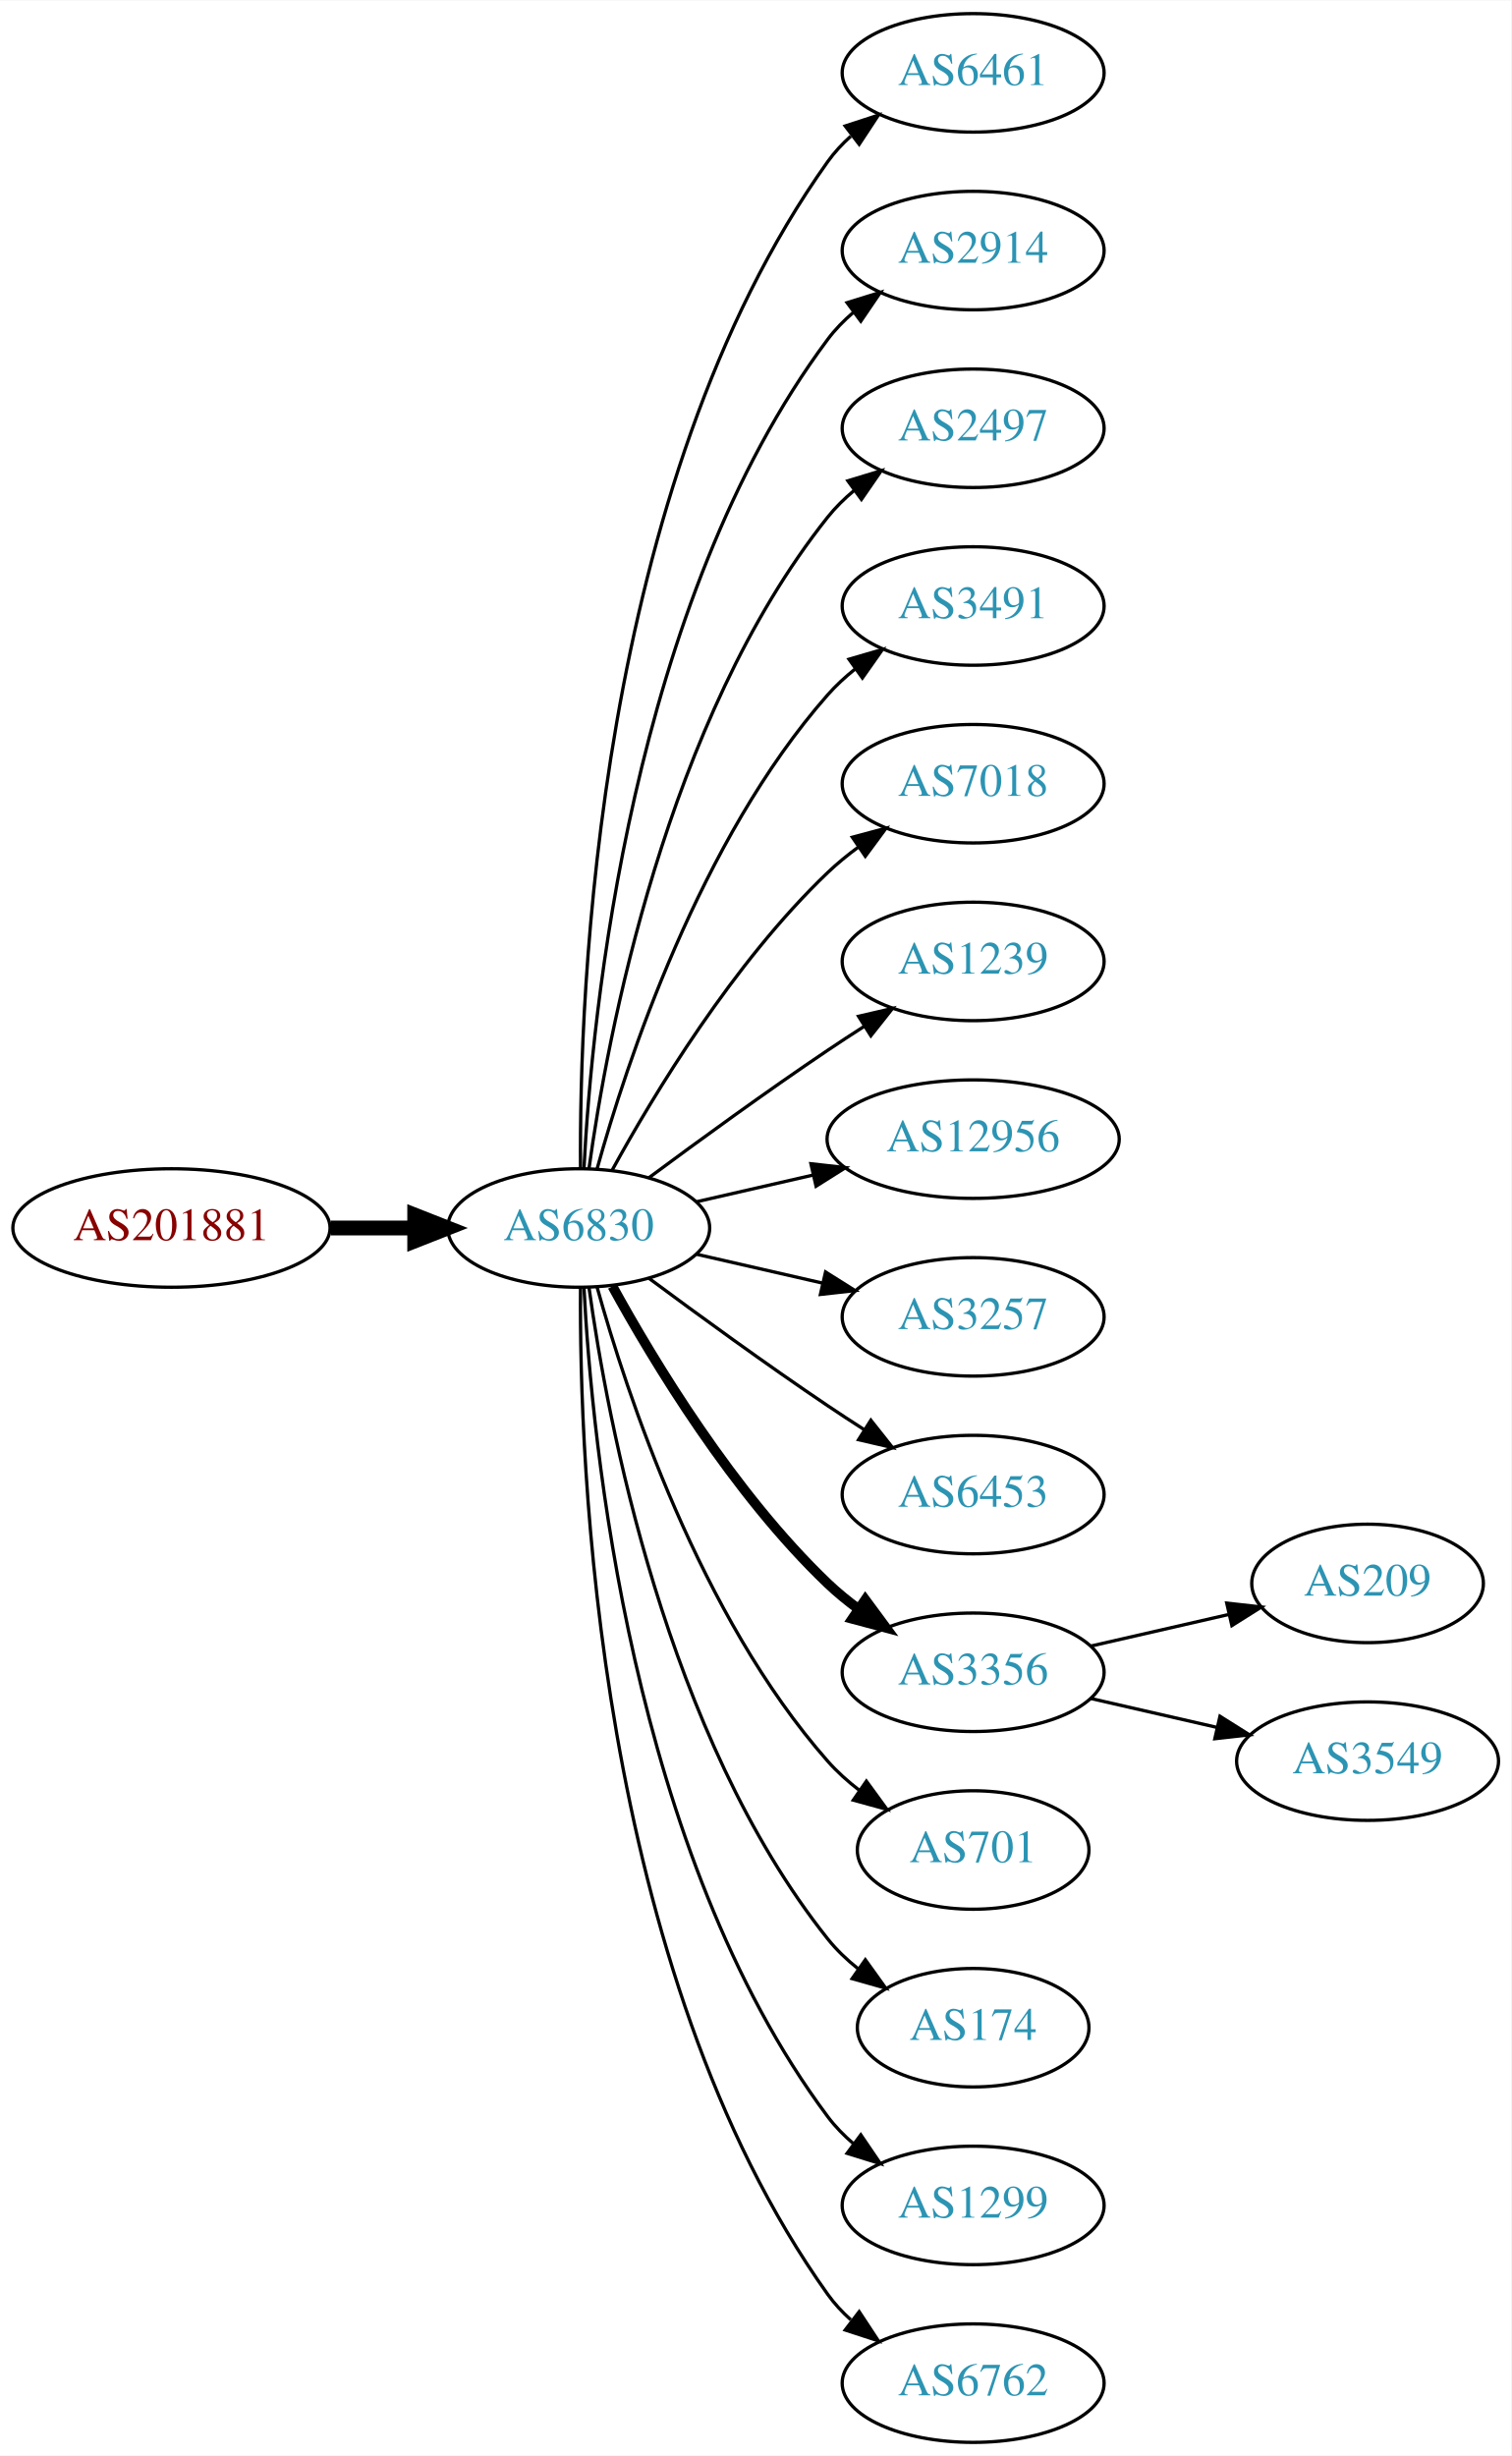
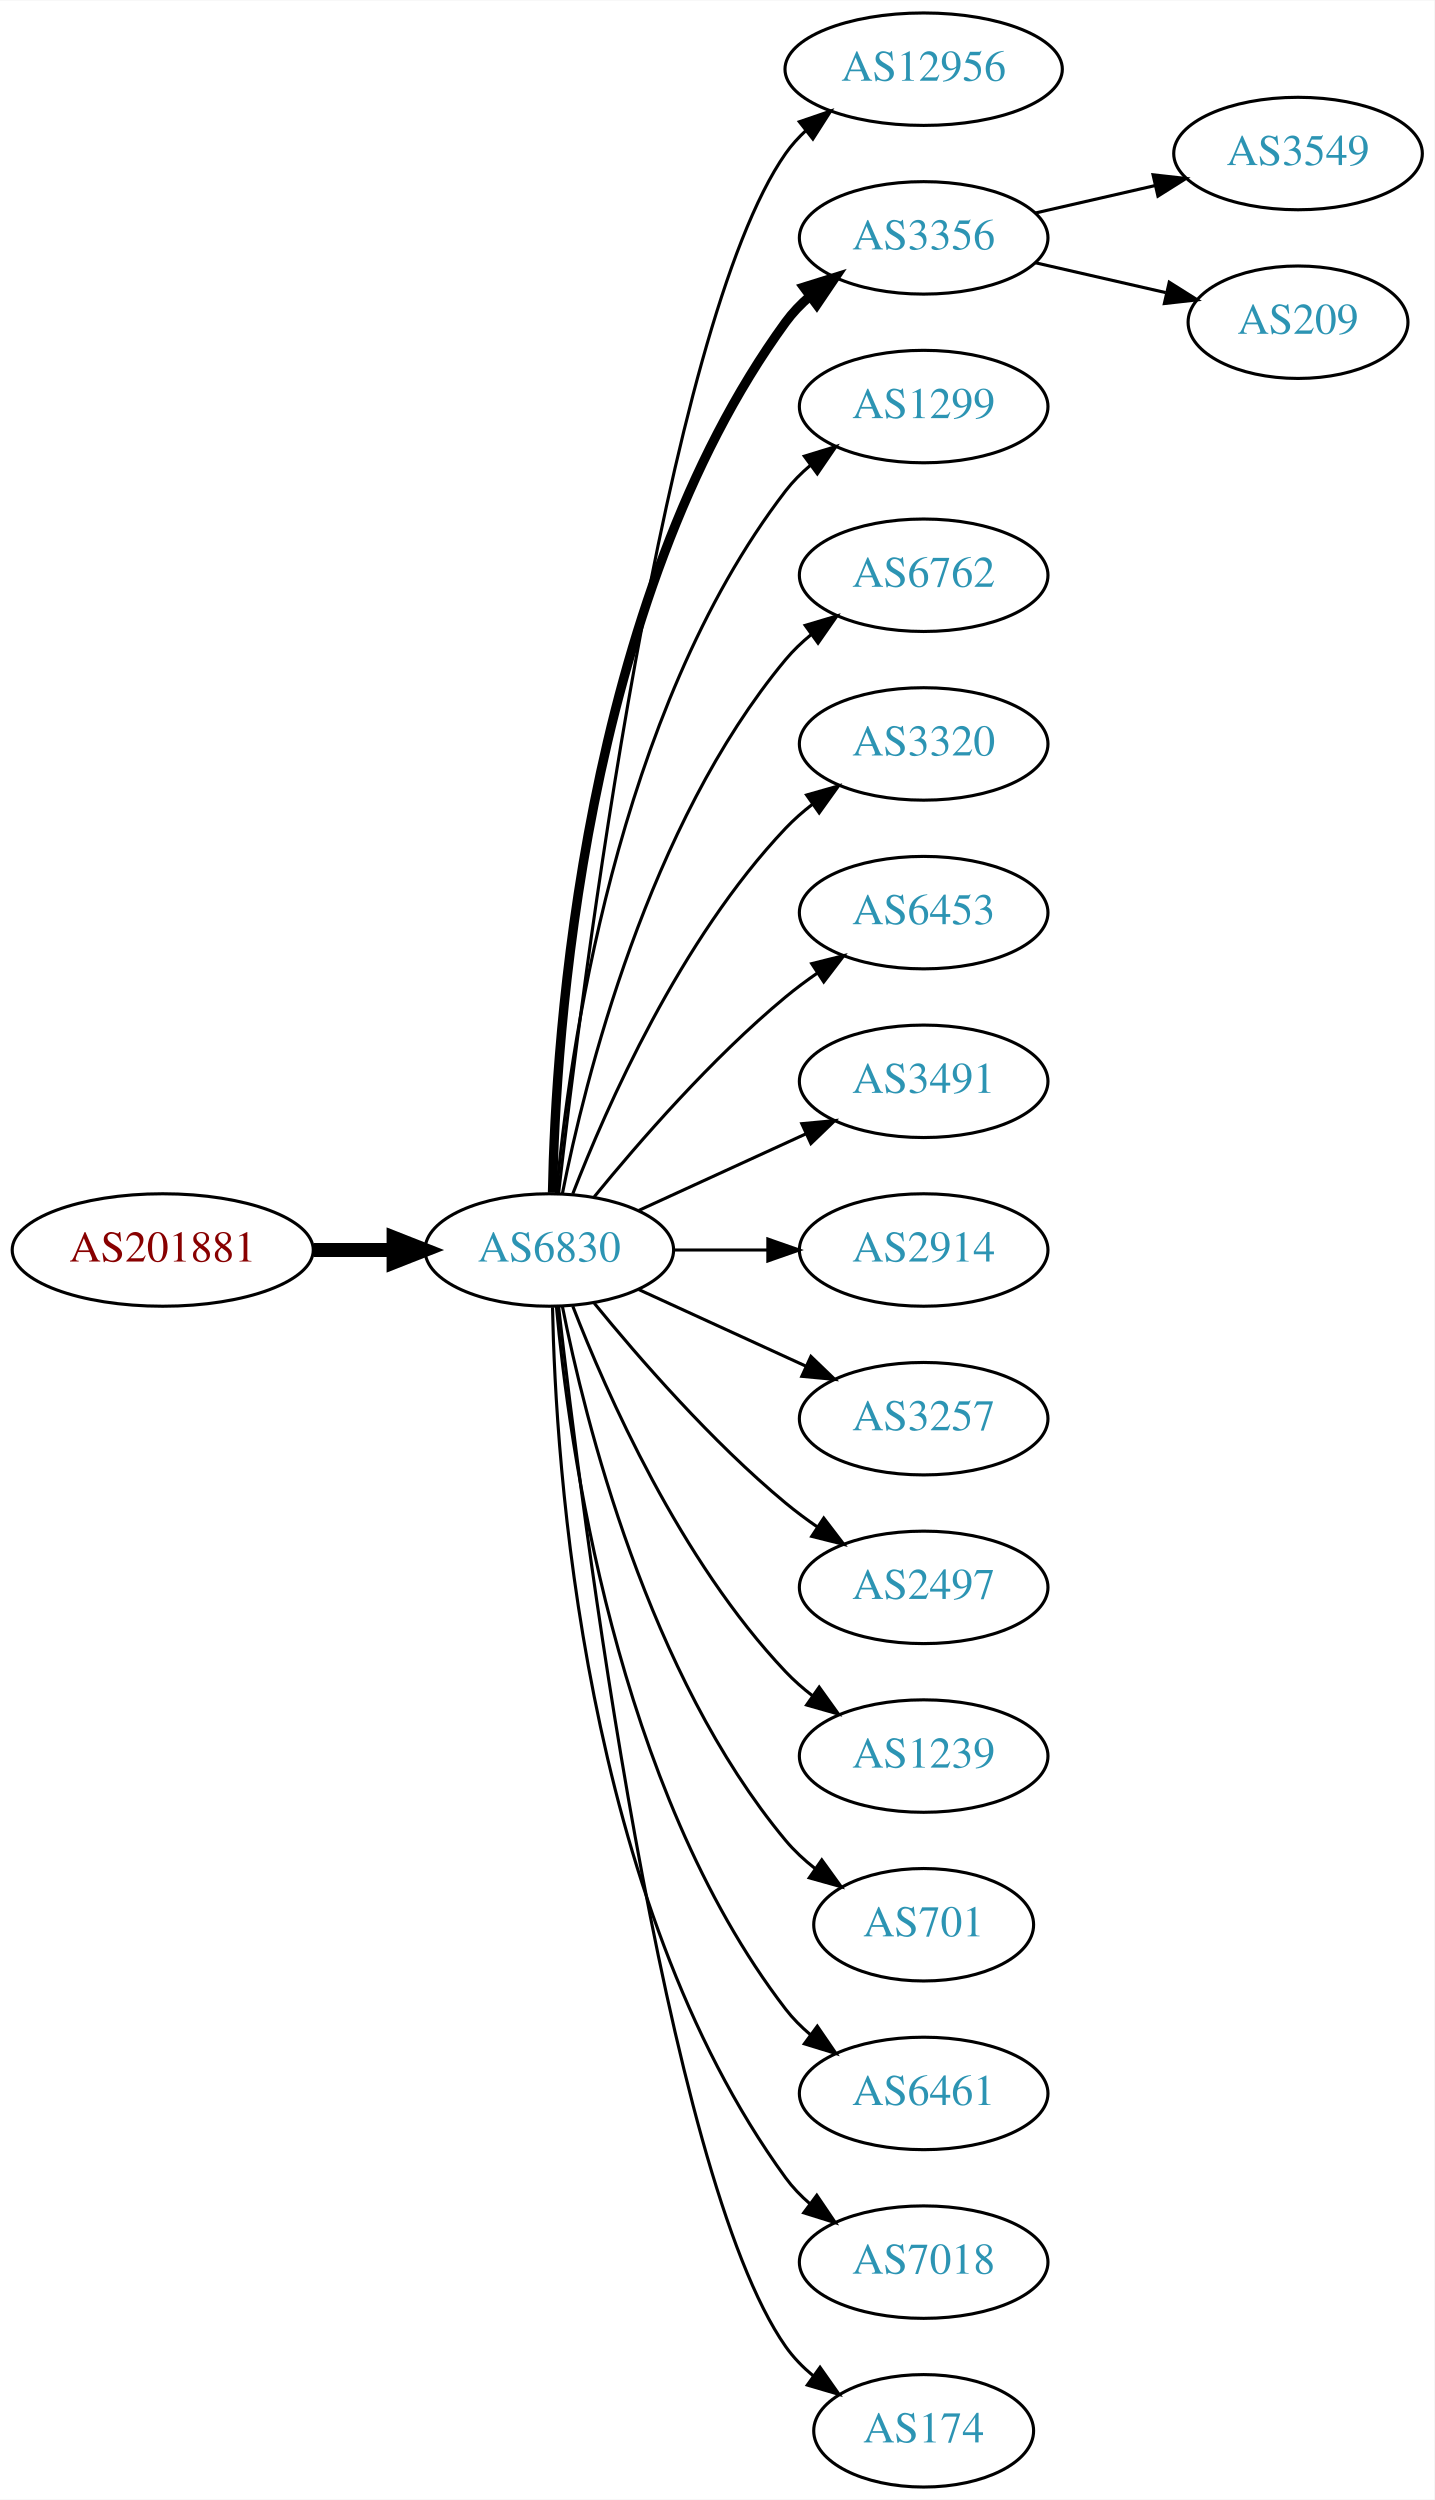
- <svg xmlns="http://www.w3.org/2000/svg" xmlns:xlink="http://www.w3.org/1999/xlink" width="459pt" height="746pt" viewBox="0.00 0.00 459.17 746.00">
-   <g id="graph0" class="graph" transform="scale(1 1) rotate(0) translate(4 742)">
-     <polygon fill="white" stroke="none" points="-4,4 -4,-742 455.17,-742 455.17,4 -4,4" />
+ <svg xmlns="http://www.w3.org/2000/svg" xmlns:xlink="http://www.w3.org/1999/xlink" width="459pt" height="800pt" viewBox="0.00 0.00 459.17 800.00">
+   <g id="graph0" class="graph" transform="scale(1 1) rotate(0) translate(4 796)">
+     <polygon fill="white" stroke="none" points="-4,4 -4,-796 455.17,-796 455.17,4 -4,4" />
    <g id="node1" class="node">
      <g id="a_node1">
        <a xlink:href="/asn/201881" xlink:title="AS201881 ~ Martin Reisenhofer [AT]">
-           <ellipse fill="#ffffff" stroke="black" cx="48.096" cy="-369" rx="48.192" ry="18" />
-           <text text-anchor="middle" x="48.096" y="-365.3" font-family="Times,serif" font-size="14.00" fill="#880000">AS201881</text>
+           <ellipse fill="#ffffff" stroke="black" cx="48.096" cy="-396" rx="48.192" ry="18" />
+           <text text-anchor="middle" x="48.096" y="-392.3" font-family="Times,serif" font-size="14.00" fill="#880000">AS201881</text>
        </a>
      </g>
    </g>
    <g id="node2" class="node">
      <g id="a_node2">
        <a xlink:href="/asn/6830" xlink:title="AS6830 ~ LGI-UPC [AT]">
-           <ellipse fill="#ffffff" stroke="black" cx="171.838" cy="-369" rx="39.794" ry="18" />
-           <text text-anchor="middle" x="171.838" y="-365.3" font-family="Times,serif" font-size="14.00" fill="#2c94b3">AS6830</text>
+           <ellipse fill="#ffffff" stroke="black" cx="171.838" cy="-396" rx="39.794" ry="18" />
+           <text text-anchor="middle" x="171.838" y="-392.3" font-family="Times,serif" font-size="14.00" fill="#2c94b3">AS6830</text>
        </a>
      </g>
    </g>
    <g id="edge1" class="edge">
-       <path fill="none" stroke="black" stroke-width="4.5" d="M96.513,-369C104.867,-369 113.577,-369 121.969,-369" />
-       <polygon fill="black" stroke="black" stroke-width="4.5" points="122.004,-372.938 132.004,-369 122.004,-365.063 122.004,-372.938" />
+       <path fill="none" stroke="black" stroke-width="4.5" d="M96.513,-396C104.867,-396 113.577,-396 121.969,-396" />
+       <polygon fill="black" stroke="black" stroke-width="4.5" points="122.004,-399.938 132.004,-396 122.004,-392.063 122.004,-399.938" />
    </g>
    <g id="node3" class="node">
      <g id="a_node3">
-         <a xlink:href="/asn/6461" xlink:title="AS6461 ~ Zayo Bandwidth [US]">
-           <ellipse fill="#ffffff" stroke="black" cx="291.681" cy="-720" rx="39.794" ry="18" />
-           <text text-anchor="middle" x="291.681" y="-716.3" font-family="Times,serif" font-size="14.00" fill="#2c94b3">AS6461</text>
+         <a xlink:href="/asn/12956" xlink:title="AS12956 ~ TELXIUS [ES]">
+           <ellipse fill="#ffffff" stroke="black" cx="291.681" cy="-774" rx="44.393" ry="18" />
+           <text text-anchor="middle" x="291.681" y="-770.3" font-family="Times,serif" font-size="14.00" fill="#2c94b3">AS12956</text>
        </a>
      </g>
    </g>
    <g id="edge2" class="edge">
-       <path fill="none" stroke="black" d="M172.387,-387.063C171.967,-439.503 177.121,-594.293 247.484,-693 249.486,-695.809 251.881,-698.388 254.502,-700.743" />
-       <polygon fill="black" stroke="black" points="252.807,-703.852 262.879,-707.139 257.055,-698.288 252.807,-703.852" />
+       <path fill="none" stroke="black" d="M174.808,-414.101C182.036,-477.928 208.714,-691.628 247.484,-747 249.361,-749.68 251.598,-752.15 254.051,-754.414" />
+       <polygon fill="black" stroke="black" points="251.891,-757.168 261.917,-760.593 256.215,-751.663 251.891,-757.168" />
    </g>
    <g id="node4" class="node">
      <g id="a_node4">
-         <a xlink:href="/asn/2914" xlink:title="AS2914 ~ NTT America, Inc. [US]">
-           <ellipse fill="#ffffff" stroke="black" cx="291.681" cy="-666" rx="39.794" ry="18" />
-           <text text-anchor="middle" x="291.681" y="-662.3" font-family="Times,serif" font-size="14.00" fill="#2c94b3">AS2914</text>
+         <a xlink:href="/asn/3356" xlink:title="AS3356 ~ Level 3 Parent, LLC [US]">
+           <ellipse fill="#ffffff" stroke="black" cx="291.681" cy="-720" rx="39.794" ry="18" />
+           <text text-anchor="middle" x="291.681" y="-716.3" font-family="Times,serif" font-size="14.00" fill="#2c94b3">AS3356</text>
        </a>
      </g>
    </g>
    <g id="edge3" class="edge">
-       <path fill="none" stroke="black" d="M173.43,-387.023C175.806,-433.412 187.724,-558.893 247.484,-639 249.732,-642.013 252.424,-644.769 255.35,-647.272" />
-       <polygon fill="black" stroke="black" points="253.381,-650.169 263.502,-653.303 257.545,-644.542 253.381,-650.169" />
+       <path fill="none" stroke="black" stroke-width="3" d="M172.87,-414.337C173.843,-464.079 182.562,-603.806 247.484,-693 249.696,-696.039 252.364,-698.813 255.276,-701.326" />
+       <polygon fill="black" stroke="black" stroke-width="3" points="253.294,-704.214 263.407,-707.373 257.471,-698.597 253.294,-704.214" />
    </g>
    <g id="node5" class="node">
      <g id="a_node5">
-         <a xlink:href="/asn/2497" xlink:title="AS2497 ~ Internet Initiative Japan Inc. [JP]">
-           <ellipse fill="#ffffff" stroke="black" cx="291.681" cy="-612" rx="39.794" ry="18" />
-           <text text-anchor="middle" x="291.681" y="-608.3" font-family="Times,serif" font-size="14.00" fill="#2c94b3">AS2497</text>
+         <a xlink:href="/asn/1299" xlink:title="AS1299 ~ Telia Carrier [EU]">
+           <ellipse fill="#ffffff" stroke="black" cx="291.681" cy="-666" rx="39.794" ry="18" />
+           <text text-anchor="middle" x="291.681" y="-662.3" font-family="Times,serif" font-size="14.00" fill="#2c94b3">AS1299</text>
        </a>
      </g>
    </g>
    <g id="edge4" class="edge">
-       <path fill="none" stroke="black" d="M174.977,-387.17C180.477,-426.974 198.303,-523.233 247.484,-585 249.826,-587.94 252.58,-590.649 255.546,-593.121" />
-       <polygon fill="black" stroke="black" points="253.611,-596.042 263.752,-599.11 257.738,-590.388 253.611,-596.042" />
+       <path fill="none" stroke="black" d="M174.122,-414.117C178.02,-457.332 193.037,-568.131 247.484,-639 249.774,-641.981 252.494,-644.716 255.439,-647.205" />
+       <polygon fill="black" stroke="black" points="253.485,-650.113 263.615,-653.218 257.633,-644.473 253.485,-650.113" />
    </g>
    <g id="node6" class="node">
      <g id="a_node6">
-         <a xlink:href="/asn/3491" xlink:title="AS3491 ~ PCCW Global, Inc. [US]">
-           <ellipse fill="#ffffff" stroke="black" cx="291.681" cy="-558" rx="39.794" ry="18" />
-           <text text-anchor="middle" x="291.681" y="-554.3" font-family="Times,serif" font-size="14.00" fill="#2c94b3">AS3491</text>
+         <a xlink:href="/asn/6762" xlink:title="AS6762 ~ TELECOM ITALIA SPARKLE S.p.A. [IT]">
+           <ellipse fill="#ffffff" stroke="black" cx="291.681" cy="-612" rx="39.794" ry="18" />
+           <text text-anchor="middle" x="291.681" y="-608.3" font-family="Times,serif" font-size="14.00" fill="#2c94b3">AS6762</text>
        </a>
      </g>
    </g>
    <g id="edge5" class="edge">
-       <path fill="none" stroke="black" d="M177.411,-386.946C186.317,-418.995 208.601,-486.842 247.484,-531 249.968,-533.821 252.818,-536.449 255.844,-538.871" />
-       <polygon fill="black" stroke="black" points="253.961,-541.828 264.133,-544.791 258.029,-536.131 253.961,-541.828" />
+       <path fill="none" stroke="black" d="M176.037,-414.073C183.2,-450.141 203.474,-532.125 247.484,-585 249.889,-587.889 252.686,-590.563 255.678,-593.013" />
+       <polygon fill="black" stroke="black" points="253.766,-595.95 263.921,-598.973 257.868,-590.277 253.766,-595.95" />
    </g>
    <g id="node7" class="node">
      <g id="a_node7">
-         <a xlink:href="/asn/7018" xlink:title="AS7018 ~ AT&amp;T Services, Inc. [US]">
-           <ellipse fill="#ffffff" stroke="black" cx="291.681" cy="-504" rx="39.794" ry="18" />
-           <text text-anchor="middle" x="291.681" y="-500.3" font-family="Times,serif" font-size="14.00" fill="#2c94b3">AS7018</text>
+         <a xlink:href="/asn/3320" xlink:title="AS3320 ~ DTAG [DE]">
+           <ellipse fill="#ffffff" stroke="black" cx="291.681" cy="-558" rx="39.794" ry="18" />
+           <text text-anchor="middle" x="291.681" y="-554.3" font-family="Times,serif" font-size="14.00" fill="#2c94b3">AS3320</text>
        </a>
      </g>
    </g>
    <g id="edge6" class="edge">
-       <path fill="none" stroke="black" d="M182.079,-386.713C194.625,-409.561 218.802,-449.611 247.484,-477 250.353,-479.739 253.542,-482.347 256.851,-484.785" />
-       <polygon fill="black" stroke="black" points="254.974,-487.742 265.21,-490.477 258.914,-481.956 254.974,-487.742" />
+       <path fill="none" stroke="black" d="M179.361,-413.994C190.112,-441.728 213.769,-495.429 247.484,-531 250.07,-533.728 252.988,-536.294 256.056,-538.677" />
+       <polygon fill="black" stroke="black" points="254.21,-541.658 264.404,-544.543 258.234,-535.93 254.21,-541.658" />
    </g>
    <g id="node8" class="node">
      <g id="a_node8">
-         <a xlink:href="/asn/1239" xlink:title="AS1239 ~ Sprint [US]">
-           <ellipse fill="#ffffff" stroke="black" cx="291.681" cy="-450" rx="39.794" ry="18" />
-           <text text-anchor="middle" x="291.681" y="-446.3" font-family="Times,serif" font-size="14.00" fill="#2c94b3">AS1239</text>
+         <a xlink:href="/asn/6453" xlink:title="AS6453 ~ TATA COMMUNICATIONS (AMERICA) INC [US]">
+           <ellipse fill="#ffffff" stroke="black" cx="291.681" cy="-504" rx="39.794" ry="18" />
+           <text text-anchor="middle" x="291.681" y="-500.3" font-family="Times,serif" font-size="14.00" fill="#2c94b3">AS6453</text>
        </a>
      </g>
    </g>
    <g id="edge7" class="edge">
-       <path fill="none" stroke="black" d="M193.168,-384.277C208.031,-395.304 228.775,-410.407 247.484,-423 251.033,-425.389 254.784,-427.839 258.532,-430.242" />
-       <polygon fill="black" stroke="black" points="256.858,-433.325 267.181,-435.712 260.6,-427.409 256.858,-433.325" />
+       <path fill="none" stroke="black" d="M186.257,-413.065C200.372,-430.375 223.786,-457.345 247.484,-477 250.701,-479.668 254.201,-482.27 257.772,-484.741" />
+       <polygon fill="black" stroke="black" points="255.85,-487.666 266.128,-490.236 259.695,-481.817 255.85,-487.666" />
    </g>
    <g id="node9" class="node">
      <g id="a_node9">
-         <a xlink:href="/asn/12956" xlink:title="AS12956 ~ TELXIUS [ES]">
-           <ellipse fill="#ffffff" stroke="black" cx="291.681" cy="-396" rx="44.393" ry="18" />
-           <text text-anchor="middle" x="291.681" y="-392.3" font-family="Times,serif" font-size="14.00" fill="#2c94b3">AS12956</text>
+         <a xlink:href="/asn/3491" xlink:title="AS3491 ~ PCCW Global, Inc. [US]">
+           <ellipse fill="#ffffff" stroke="black" cx="291.681" cy="-450" rx="39.794" ry="18" />
+           <text text-anchor="middle" x="291.681" y="-446.3" font-family="Times,serif" font-size="14.00" fill="#2c94b3">AS3491</text>
        </a>
      </g>
    </g>
    <g id="edge8" class="edge">
-       <path fill="none" stroke="black" d="M207.557,-376.955C218.696,-379.507 231.231,-382.379 243.124,-385.104" />
-       <polygon fill="black" stroke="black" points="242.389,-388.526 252.918,-387.348 243.953,-381.703 242.389,-388.526" />
+       <path fill="none" stroke="black" d="M200.467,-408.661C216.424,-415.973 236.694,-425.261 253.977,-433.181" />
+       <polygon fill="black" stroke="black" points="252.676,-436.435 263.225,-437.419 255.592,-430.071 252.676,-436.435" />
    </g>
    <g id="node10" class="node">
      <g id="a_node10">
+         <a xlink:href="/asn/2914" xlink:title="AS2914 ~ NTT America, Inc. [US]">
+           <ellipse fill="#ffffff" stroke="black" cx="291.681" cy="-396" rx="39.794" ry="18" />
+           <text text-anchor="middle" x="291.681" y="-392.3" font-family="Times,serif" font-size="14.00" fill="#2c94b3">AS2914</text>
+         </a>
+       </g>
+     </g>
+     <g id="edge9" class="edge">
+       <path fill="none" stroke="black" d="M211.751,-396C221.304,-396 231.654,-396 241.616,-396" />
+       <polygon fill="black" stroke="black" points="241.809,-399.5 251.809,-396 241.809,-392.5 241.809,-399.5" />
+     </g>
+     <g id="node11" class="node">
+       <g id="a_node11">
        <a xlink:href="/asn/3257" xlink:title="AS3257 ~ GTT [DE]">
          <ellipse fill="#ffffff" stroke="black" cx="291.681" cy="-342" rx="39.794" ry="18" />
          <text text-anchor="middle" x="291.681" y="-338.3" font-family="Times,serif" font-size="14.00" fill="#2c94b3">AS3257</text>
        </a>
      </g>
    </g>
-     <g id="edge9" class="edge">
-       <path fill="none" stroke="black" d="M207.557,-361.045C219.557,-358.296 233.178,-355.175 245.871,-352.267" />
-       <polygon fill="black" stroke="black" points="246.836,-355.636 255.802,-349.991 245.273,-348.813 246.836,-355.636" />
-     </g>
-     <g id="node11" class="node">
-       <g id="a_node11">
-         <a xlink:href="/asn/6453" xlink:title="AS6453 ~ TATA COMMUNICATIONS (AMERICA) INC [US]">
-           <ellipse fill="#ffffff" stroke="black" cx="291.681" cy="-288" rx="39.794" ry="18" />
-           <text text-anchor="middle" x="291.681" y="-284.3" font-family="Times,serif" font-size="14.00" fill="#2c94b3">AS6453</text>
-         </a>
-       </g>
-     </g>
    <g id="edge10" class="edge">
-       <path fill="none" stroke="black" d="M193.168,-353.723C208.031,-342.696 228.775,-327.593 247.484,-315 251.033,-312.611 254.784,-310.161 258.532,-307.758" />
-       <polygon fill="black" stroke="black" points="260.6,-310.591 267.181,-302.288 256.858,-304.675 260.6,-310.591" />
+       <path fill="none" stroke="black" d="M200.467,-383.339C216.424,-376.027 236.694,-366.739 253.977,-358.819" />
+       <polygon fill="black" stroke="black" points="255.592,-361.929 263.225,-354.581 252.676,-355.565 255.592,-361.929" />
    </g>
    <g id="node12" class="node">
      <g id="a_node12">
-         <a xlink:href="/asn/3356" xlink:title="AS3356 ~ Level 3 Parent, LLC [US]">
-           <ellipse fill="#ffffff" stroke="black" cx="291.681" cy="-234" rx="39.794" ry="18" />
-           <text text-anchor="middle" x="291.681" y="-230.3" font-family="Times,serif" font-size="14.00" fill="#2c94b3">AS3356</text>
+         <a xlink:href="/asn/2497" xlink:title="AS2497 ~ Internet Initiative Japan Inc. [JP]">
+           <ellipse fill="#ffffff" stroke="black" cx="291.681" cy="-288" rx="39.794" ry="18" />
+           <text text-anchor="middle" x="291.681" y="-284.3" font-family="Times,serif" font-size="14.00" fill="#2c94b3">AS2497</text>
        </a>
      </g>
    </g>
    <g id="edge11" class="edge">
-       <path fill="none" stroke="black" stroke-width="3" d="M182.079,-351.287C194.625,-328.439 218.802,-288.389 247.484,-261 250.353,-258.261 253.542,-255.653 256.851,-253.215" />
-       <polygon fill="black" stroke="black" stroke-width="3" points="258.914,-256.044 265.21,-247.523 254.974,-250.258 258.914,-256.044" />
+       <path fill="none" stroke="black" d="M186.257,-378.935C200.372,-361.625 223.786,-334.655 247.484,-315 250.701,-312.332 254.201,-309.73 257.772,-307.259" />
+       <polygon fill="black" stroke="black" points="259.695,-310.183 266.128,-301.764 255.85,-304.334 259.695,-310.183" />
    </g>
    <g id="node13" class="node">
      <g id="a_node13">
+         <a xlink:href="/asn/1239" xlink:title="AS1239 ~ Sprint [US]">
+           <ellipse fill="#ffffff" stroke="black" cx="291.681" cy="-234" rx="39.794" ry="18" />
+           <text text-anchor="middle" x="291.681" y="-230.3" font-family="Times,serif" font-size="14.00" fill="#2c94b3">AS1239</text>
+         </a>
+       </g>
+     </g>
+     <g id="edge12" class="edge">
+       <path fill="none" stroke="black" d="M179.361,-378.006C190.112,-350.272 213.769,-296.571 247.484,-261 250.07,-258.272 252.988,-255.706 256.056,-253.323" />
+       <polygon fill="black" stroke="black" points="258.234,-256.07 264.404,-247.457 254.21,-250.342 258.234,-256.07" />
+     </g>
+     <g id="node14" class="node">
+       <g id="a_node14">
        <a xlink:href="/asn/701" xlink:title="AS701 ~ UUNET [US]">
          <ellipse fill="#ffffff" stroke="black" cx="291.681" cy="-180" rx="35.194" ry="18" />
          <text text-anchor="middle" x="291.681" y="-176.3" font-family="Times,serif" font-size="14.00" fill="#2c94b3">AS701</text>
        </a>
      </g>
    </g>
-     <g id="edge12" class="edge">
-       <path fill="none" stroke="black" d="M177.411,-351.054C186.317,-319.005 208.601,-251.158 247.484,-207 250.312,-203.789 253.613,-200.828 257.108,-198.136" />
-       <polygon fill="black" stroke="black" points="259.242,-200.916 265.483,-192.355 255.265,-195.155 259.242,-200.916" />
-     </g>
-     <g id="node14" class="node">
-       <g id="a_node14">
-         <a xlink:href="/asn/174" xlink:title="AS174 ~ Cogent Communications [US]">
-           <ellipse fill="#ffffff" stroke="black" cx="291.681" cy="-126" rx="35.194" ry="18" />
-           <text text-anchor="middle" x="291.681" y="-122.3" font-family="Times,serif" font-size="14.00" fill="#2c94b3">AS174</text>
-         </a>
-       </g>
-     </g>
    <g id="edge13" class="edge">
-       <path fill="none" stroke="black" d="M174.977,-350.83C180.477,-311.026 198.303,-214.767 247.484,-153 250.149,-149.653 253.349,-146.607 256.788,-143.868" />
-       <polygon fill="black" stroke="black" points="258.925,-146.643 265.101,-138.035 254.905,-140.913 258.925,-146.643" />
+       <path fill="none" stroke="black" d="M176.037,-377.927C183.2,-341.859 203.474,-259.875 247.484,-207 250.221,-203.712 253.466,-200.702 256.93,-197.983" />
+       <polygon fill="black" stroke="black" points="259.066,-200.761 265.271,-192.173 255.065,-195.017 259.066,-200.761" />
    </g>
    <g id="node15" class="node">
      <g id="a_node15">
-         <a xlink:href="/asn/1299" xlink:title="AS1299 ~ Telia Carrier [EU]">
-           <ellipse fill="#ffffff" stroke="black" cx="291.681" cy="-72" rx="39.794" ry="18" />
-           <text text-anchor="middle" x="291.681" y="-68.3" font-family="Times,serif" font-size="14.00" fill="#2c94b3">AS1299</text>
+         <a xlink:href="/asn/6461" xlink:title="AS6461 ~ Zayo Bandwidth [US]">
+           <ellipse fill="#ffffff" stroke="black" cx="291.681" cy="-126" rx="39.794" ry="18" />
+           <text text-anchor="middle" x="291.681" y="-122.3" font-family="Times,serif" font-size="14.00" fill="#2c94b3">AS6461</text>
        </a>
      </g>
    </g>
    <g id="edge14" class="edge">
-       <path fill="none" stroke="black" d="M173.43,-350.977C175.806,-304.588 187.724,-179.107 247.484,-99 249.732,-95.987 252.424,-93.231 255.35,-90.728" />
-       <polygon fill="black" stroke="black" points="257.545,-93.459 263.502,-84.697 253.381,-87.831 257.545,-93.459" />
+       <path fill="none" stroke="black" d="M174.122,-377.883C178.02,-334.668 193.037,-223.869 247.484,-153 249.774,-150.019 252.494,-147.284 255.439,-144.795" />
+       <polygon fill="black" stroke="black" points="257.633,-147.527 263.615,-138.782 253.485,-141.887 257.633,-147.527" />
    </g>
    <g id="node16" class="node">
      <g id="a_node16">
-         <a xlink:href="/asn/6762" xlink:title="AS6762 ~ TELECOM ITALIA SPARKLE S.p.A. [IT]">
-           <ellipse fill="#ffffff" stroke="black" cx="291.681" cy="-18" rx="39.794" ry="18" />
-           <text text-anchor="middle" x="291.681" y="-14.3" font-family="Times,serif" font-size="14.00" fill="#2c94b3">AS6762</text>
+         <a xlink:href="/asn/7018" xlink:title="AS7018 ~ AT&amp;T Services, Inc. [US]">
+           <ellipse fill="#ffffff" stroke="black" cx="291.681" cy="-72" rx="39.794" ry="18" />
+           <text text-anchor="middle" x="291.681" y="-68.3" font-family="Times,serif" font-size="14.00" fill="#2c94b3">AS7018</text>
        </a>
      </g>
    </g>
    <g id="edge15" class="edge">
-       <path fill="none" stroke="black" d="M172.387,-350.937C171.967,-298.497 177.121,-143.707 247.484,-45 249.486,-42.191 251.881,-39.612 254.502,-37.257" />
-       <polygon fill="black" stroke="black" points="257.055,-39.712 262.879,-30.861 252.807,-34.148 257.055,-39.712" />
+       <path fill="none" stroke="black" d="M172.87,-377.663C173.843,-327.921 182.562,-188.194 247.484,-99 249.696,-95.961 252.364,-93.187 255.276,-90.674" />
+       <polygon fill="black" stroke="black" points="257.471,-93.403 263.407,-84.627 253.294,-87.786 257.471,-93.403" />
    </g>
    <g id="node17" class="node">
      <g id="a_node17">
-         <a xlink:href="/asn/209" xlink:title="AS209 ~ CenturyLink Communications, LLC [US]">
-           <ellipse fill="#ffffff" stroke="black" cx="411.523" cy="-261" rx="35.194" ry="18" />
-           <text text-anchor="middle" x="411.523" y="-257.3" font-family="Times,serif" font-size="14.00" fill="#2c94b3">AS209</text>
+         <a xlink:href="/asn/174" xlink:title="AS174 ~ Cogent Communications [US]">
+           <ellipse fill="#ffffff" stroke="black" cx="291.681" cy="-18" rx="35.194" ry="18" />
+           <text text-anchor="middle" x="291.681" y="-14.3" font-family="Times,serif" font-size="14.00" fill="#2c94b3">AS174</text>
        </a>
      </g>
    </g>
    <g id="edge16" class="edge">
-       <path fill="none" stroke="black" d="M327.4,-241.955C340.492,-244.955 355.514,-248.396 369.155,-251.522" />
-       <polygon fill="black" stroke="black" points="368.733,-255.016 379.262,-253.838 370.297,-248.193 368.733,-255.016" />
+       <path fill="none" stroke="black" d="M174.808,-377.899C182.036,-314.072 208.714,-100.372 247.484,-45 249.938,-41.495 253.007,-38.351 256.371,-35.556" />
+       <polygon fill="black" stroke="black" points="258.51,-38.33 264.605,-29.664 254.436,-32.638 258.51,-38.33" />
    </g>
    <g id="node18" class="node">
      <g id="a_node18">
        <a xlink:href="/asn/3549" xlink:title="AS3549 ~ Level 3 Parent, LLC [US]">
-           <ellipse fill="#ffffff" stroke="black" cx="411.523" cy="-207" rx="39.794" ry="18" />
-           <text text-anchor="middle" x="411.523" y="-203.3" font-family="Times,serif" font-size="14.00" fill="#2c94b3">AS3549</text>
+           <ellipse fill="#ffffff" stroke="black" cx="411.523" cy="-747" rx="39.794" ry="18" />
+           <text text-anchor="middle" x="411.523" y="-743.3" font-family="Times,serif" font-size="14.00" fill="#2c94b3">AS3549</text>
        </a>
      </g>
    </g>
    <g id="edge17" class="edge">
-       <path fill="none" stroke="black" d="M327.4,-226.045C339.4,-223.296 353.021,-220.175 365.713,-217.267" />
-       <polygon fill="black" stroke="black" points="366.679,-220.636 375.645,-214.991 365.116,-213.813 366.679,-220.636" />
+       <path fill="none" stroke="black" d="M327.4,-727.955C339.4,-730.704 353.021,-733.825 365.713,-736.733" />
+       <polygon fill="black" stroke="black" points="365.116,-740.187 375.645,-739.009 366.679,-733.364 365.116,-740.187" />
+     </g>
+     <g id="node19" class="node">
+       <g id="a_node19">
+         <a xlink:href="/asn/209" xlink:title="AS209 ~ CenturyLink Communications, LLC [US]">
+           <ellipse fill="#ffffff" stroke="black" cx="411.523" cy="-693" rx="35.194" ry="18" />
+           <text text-anchor="middle" x="411.523" y="-689.3" font-family="Times,serif" font-size="14.00" fill="#2c94b3">AS209</text>
+         </a>
+       </g>
+     </g>
+     <g id="edge18" class="edge">
+       <path fill="none" stroke="black" d="M327.4,-712.045C340.492,-709.045 355.514,-705.604 369.155,-702.478" />
+       <polygon fill="black" stroke="black" points="370.297,-705.807 379.262,-700.162 368.733,-698.984 370.297,-705.807" />
    </g>
  </g>
</svg>
